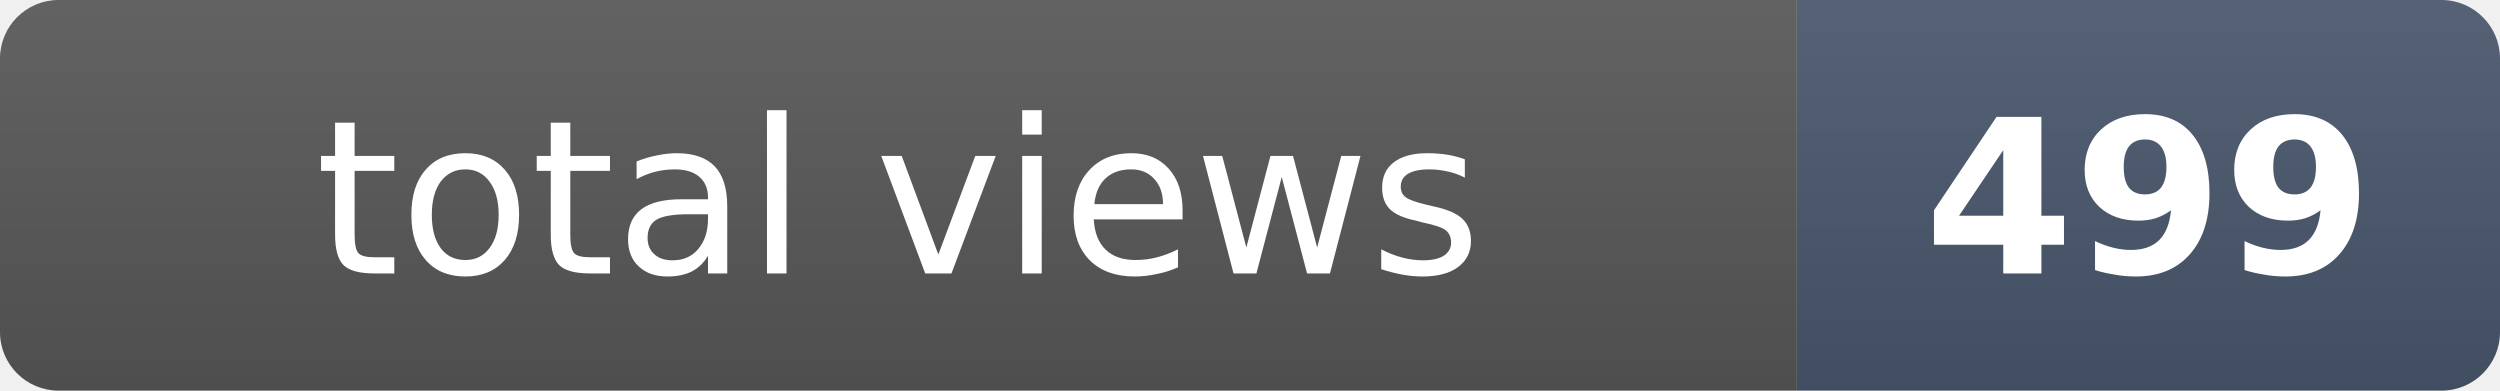
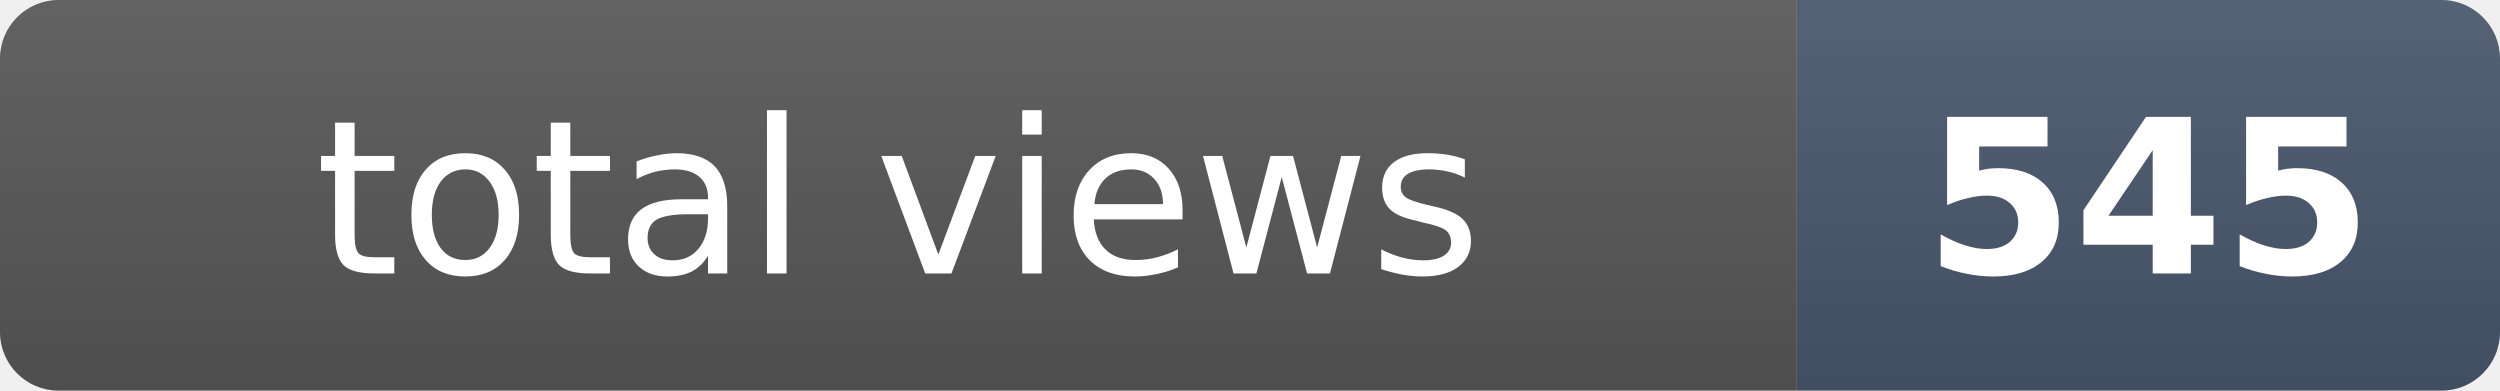
- <svg xmlns="http://www.w3.org/2000/svg" width="128" height="20" role="img" aria-label="total views: 499">
+ <svg xmlns="http://www.w3.org/2000/svg" width="128" height="20" role="img" aria-label="total views: 545">
  <clipPath id="r">
    <rect width="128" height="20" rx="3" fill="#fff" />
  </clipPath>
  <g clip-path="url(#r)">
    <rect width="92" height="20" fill="#555" />
    <rect x="92" width="36" height="20" fill="#475569" />
    <rect width="128" height="20" fill="url(#s)" />
  </g>
  <defs>
    <linearGradient id="s" x2="0" y2="100%">
      <stop offset="0" stop-color="#fff" stop-opacity=".08" />
      <stop offset="1" stop-opacity=".08" />
    </linearGradient>
  </defs>
  <g fill="#fff" text-anchor="middle" font-family="Verdana,Geneva,DejaVu Sans,sans-serif" font-size="11">
    <text x="46" y="14">total views</text>
-     <text x="110" y="14" font-weight="bold">499</text>
+     <text x="110" y="14" font-weight="bold">545</text>
  </g>
</svg>
